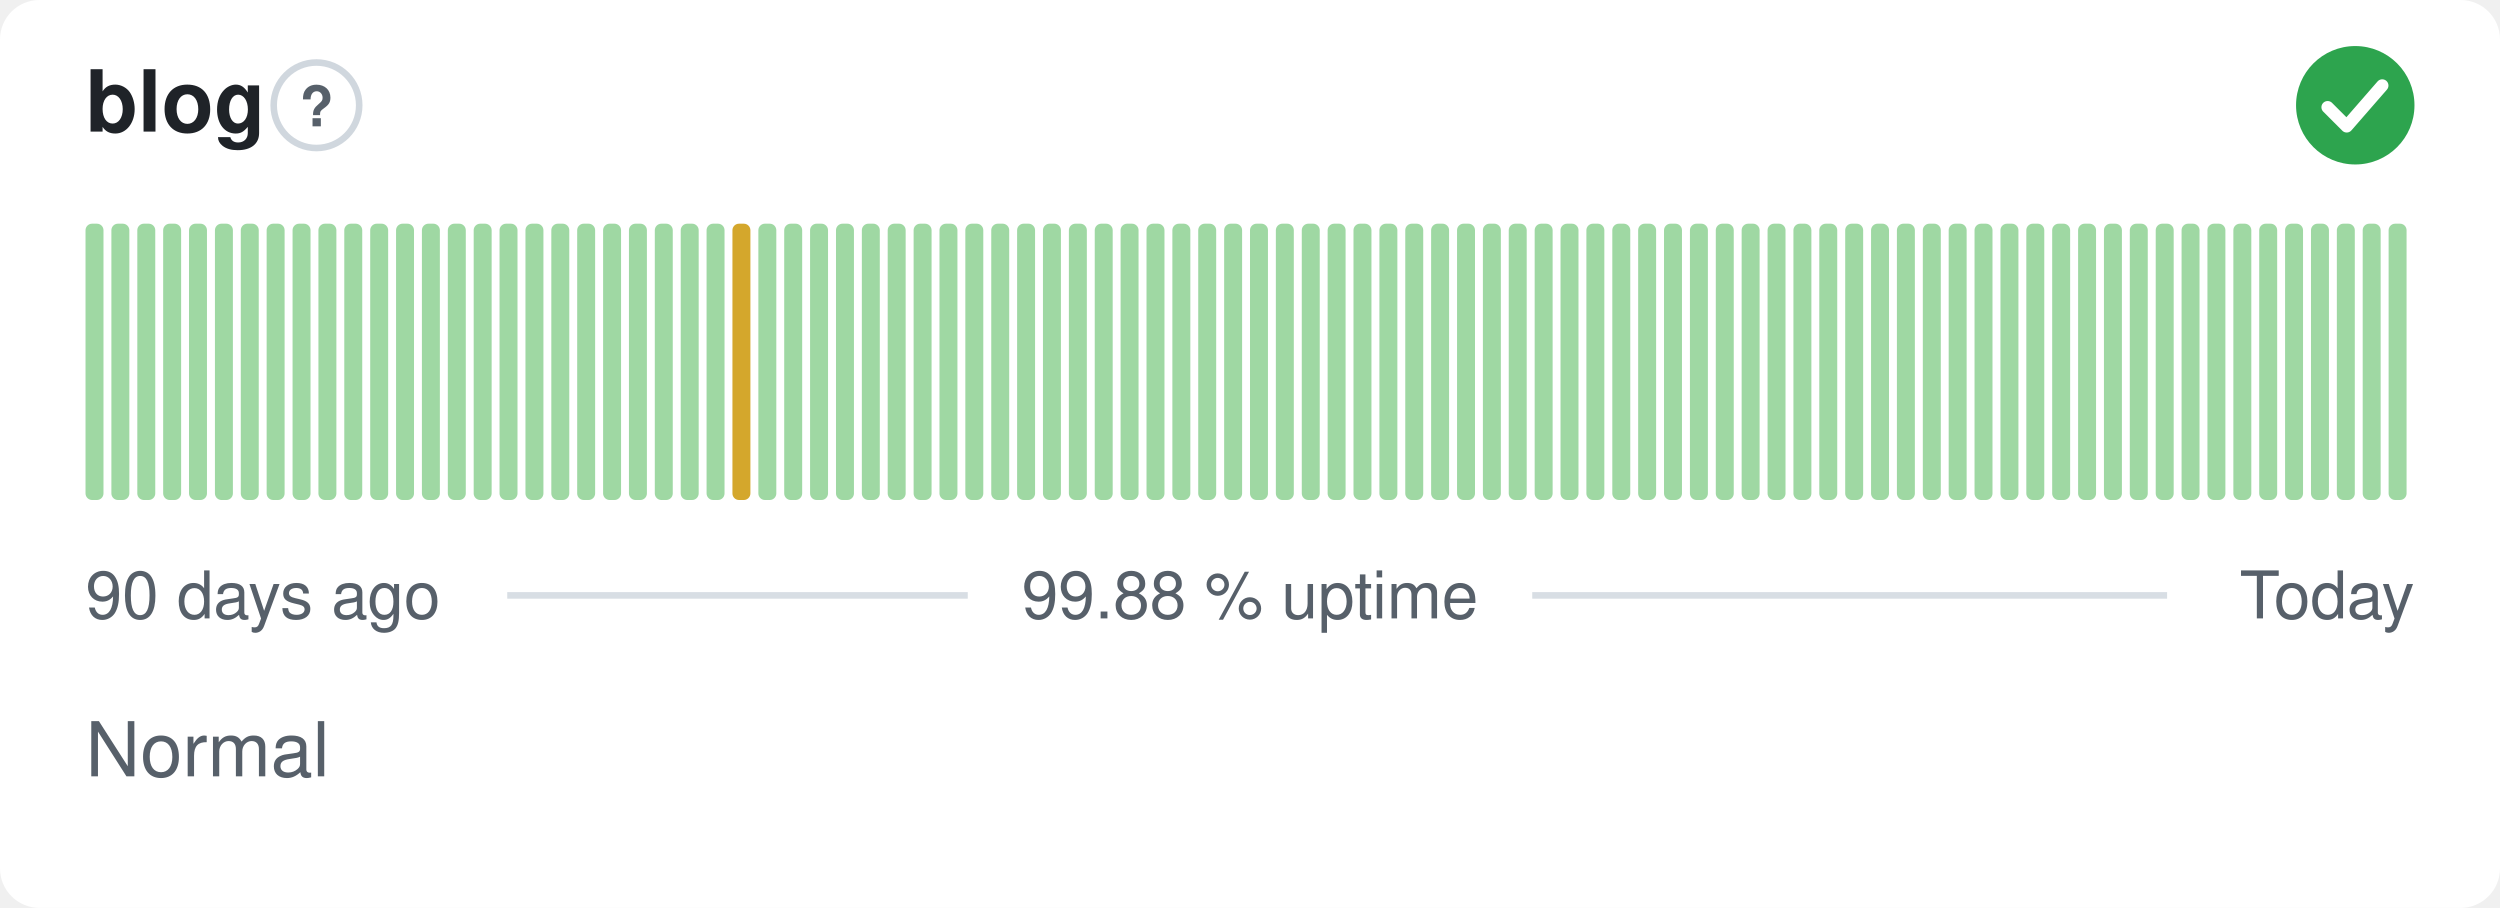
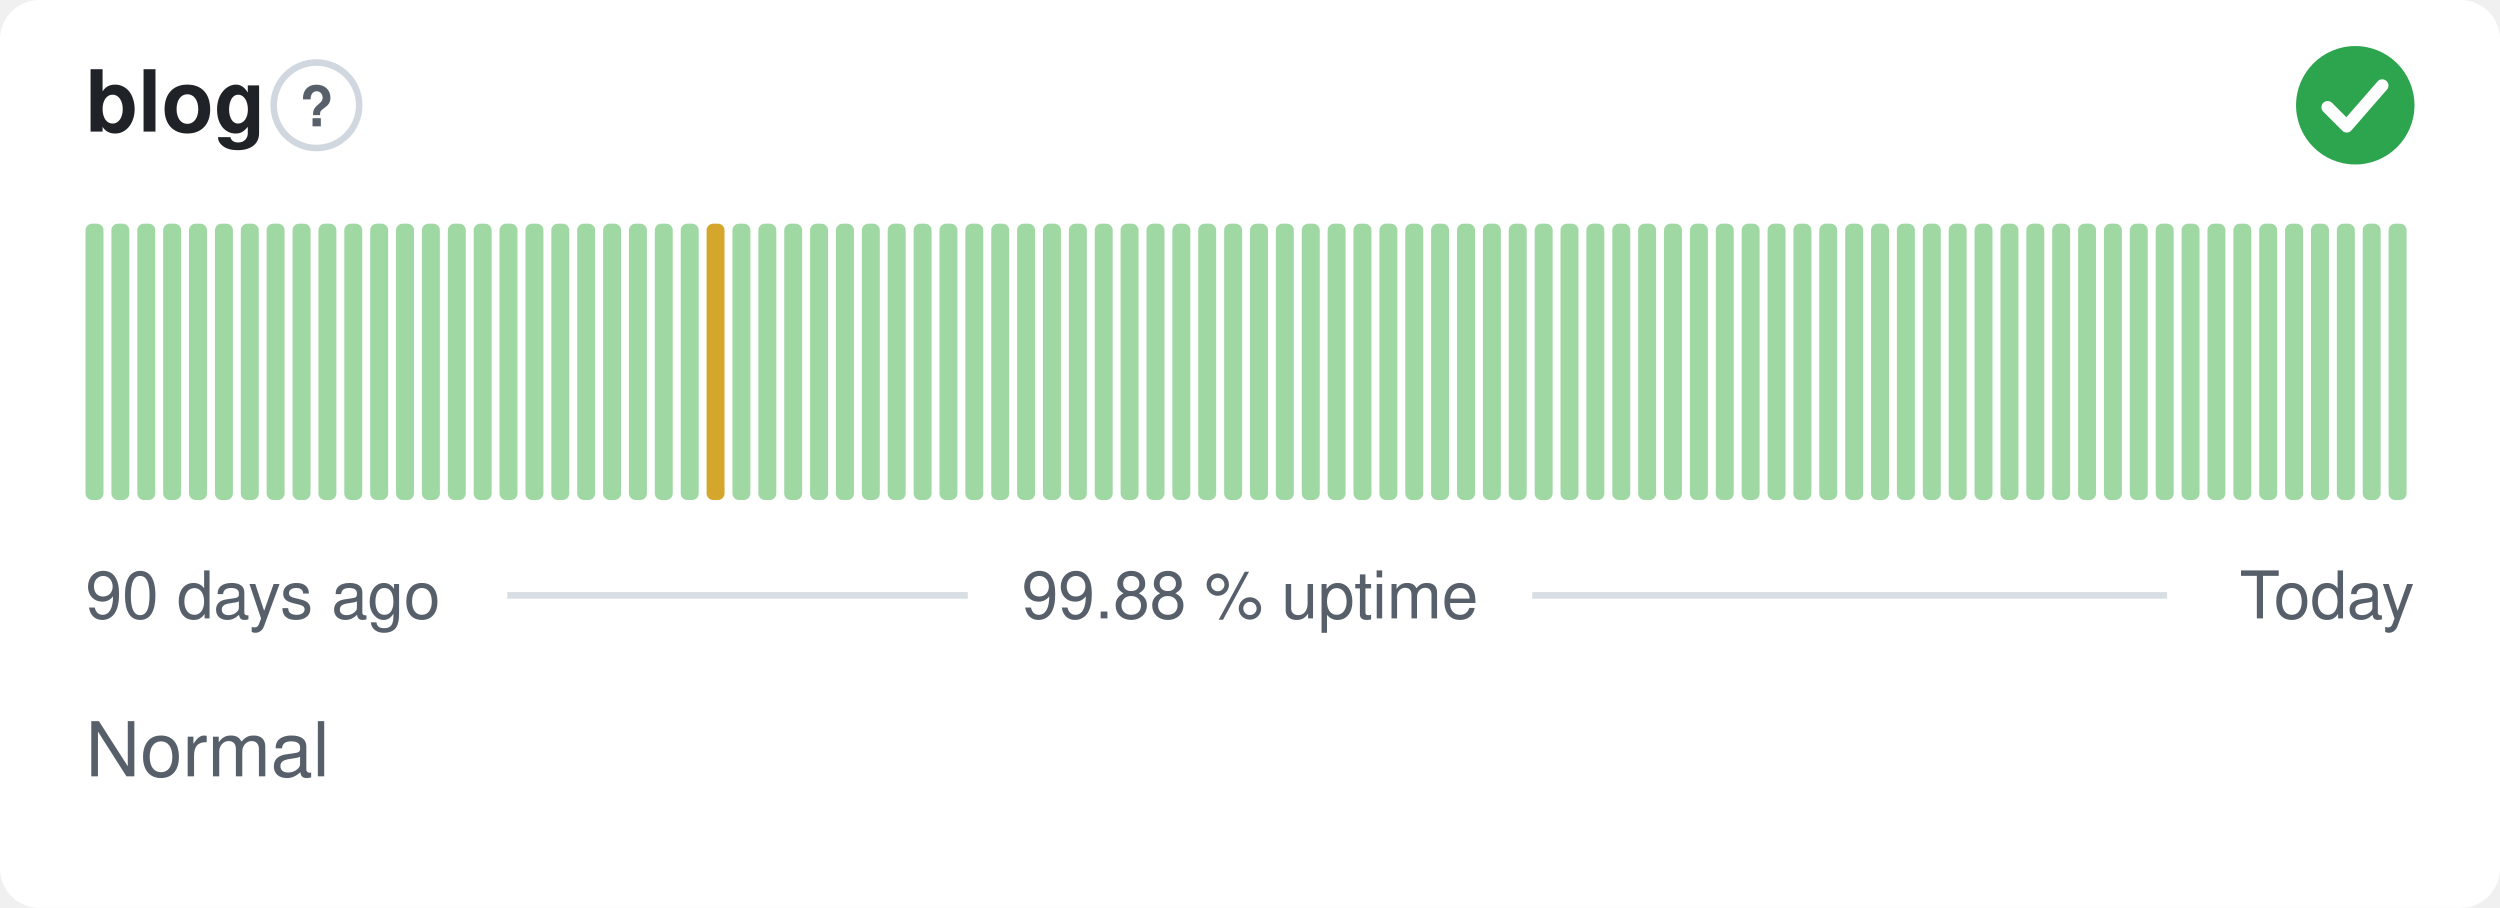
<svg xmlns="http://www.w3.org/2000/svg" width="380" height="138" viewBox="0 0 380 138" role="img" aria-label="blog: Normal, 99.88 % uptime over the last 90 days" font-family="-apple-system,BlinkMacSystemFont,'Segoe UI',Helvetica,Arial,sans-serif">
  <style>
    @media (prefers-color-scheme: dark) {
      .bg { fill: #0d1117 }
      .title { fill: #e6edf3 }
      .muted { fill: #8b949e }
      .hint { stroke: #30363d }
      .rule { stroke: #30363d }
      .nodata { fill: #21262d }
    }
  </style>
  <rect class="bg" width="380" height="138" rx="6" fill="#ffffff" />
  <text class="title" x="13" y="20" font-size="13" font-weight="600" fill="#1f2328">blog</text>
  <circle class="hint" cx="48.1" cy="16" r="6.5" fill="none" stroke="#d0d7de" stroke-width="1" />
  <text class="muted" x="48.1" y="19.2" text-anchor="middle" font-size="8.5" font-weight="700" fill="#57606a">?</text>
  <circle cx="358" cy="16" r="9" fill="#2da44e" />
  <path d="M353.80 16.30l2.90 2.90 5.40 -6.20" fill="none" stroke="#fff" stroke-width="1.89" stroke-linecap="round" stroke-linejoin="round" />
  <rect x="13.00" y="34.00" width="2.73" height="42.00" rx="1" fill="#9fd8a3" />
  <rect x="16.93" y="34.00" width="2.73" height="42.00" rx="1" fill="#9fd8a3" />
  <rect x="20.87" y="34.00" width="2.73" height="42.00" rx="1" fill="#9fd8a3" />
  <rect x="24.80" y="34.00" width="2.73" height="42.00" rx="1" fill="#9fd8a3" />
  <rect x="28.73" y="34.00" width="2.73" height="42.00" rx="1" fill="#9fd8a3" />
  <rect x="32.67" y="34.00" width="2.73" height="42.00" rx="1" fill="#9fd8a3" />
  <rect x="36.60" y="34.00" width="2.73" height="42.00" rx="1" fill="#9fd8a3" />
  <rect x="40.53" y="34.00" width="2.73" height="42.00" rx="1" fill="#9fd8a3" />
  <rect x="44.47" y="34.00" width="2.73" height="42.00" rx="1" fill="#9fd8a3" />
  <rect x="48.40" y="34.00" width="2.73" height="42.00" rx="1" fill="#9fd8a3" />
  <rect x="52.33" y="34.00" width="2.73" height="42.00" rx="1" fill="#9fd8a3" />
  <rect x="56.27" y="34.00" width="2.73" height="42.00" rx="1" fill="#9fd8a3" />
  <rect x="60.20" y="34.00" width="2.73" height="42.00" rx="1" fill="#9fd8a3" />
  <rect x="64.13" y="34.00" width="2.73" height="42.00" rx="1" fill="#9fd8a3" />
  <rect x="68.07" y="34.00" width="2.73" height="42.00" rx="1" fill="#9fd8a3" />
  <rect x="72.00" y="34.00" width="2.73" height="42.00" rx="1" fill="#9fd8a3" />
  <rect x="75.93" y="34.00" width="2.73" height="42.00" rx="1" fill="#9fd8a3" />
  <rect x="79.87" y="34.00" width="2.73" height="42.00" rx="1" fill="#9fd8a3" />
  <rect x="83.80" y="34.00" width="2.73" height="42.00" rx="1" fill="#9fd8a3" />
  <rect x="87.73" y="34.00" width="2.73" height="42.00" rx="1" fill="#9fd8a3" />
  <rect x="91.67" y="34.00" width="2.73" height="42.00" rx="1" fill="#9fd8a3" />
  <rect x="95.60" y="34.00" width="2.73" height="42.00" rx="1" fill="#9fd8a3" />
  <rect x="99.53" y="34.00" width="2.73" height="42.00" rx="1" fill="#9fd8a3" />
  <rect x="103.47" y="34.00" width="2.73" height="42.00" rx="1" fill="#9fd8a3" />
-   <rect x="107.40" y="34.00" width="2.73" height="42.00" rx="1" fill="#9fd8a3" />
-   <rect x="111.33" y="34.00" width="2.73" height="42.00" rx="1" fill="#d4a72c" />
+   <rect x="107.40" y="34.00" width="2.73" height="42.00" rx="1" fill="#d4a72c" />
+   <rect x="111.33" y="34.00" width="2.73" height="42.00" rx="1" fill="#9fd8a3" />
  <rect x="115.27" y="34.00" width="2.73" height="42.00" rx="1" fill="#9fd8a3" />
  <rect x="119.20" y="34.00" width="2.73" height="42.00" rx="1" fill="#9fd8a3" />
  <rect x="123.13" y="34.00" width="2.73" height="42.00" rx="1" fill="#9fd8a3" />
  <rect x="127.07" y="34.00" width="2.73" height="42.00" rx="1" fill="#9fd8a3" />
  <rect x="131.00" y="34.00" width="2.73" height="42.00" rx="1" fill="#9fd8a3" />
  <rect x="134.93" y="34.00" width="2.73" height="42.00" rx="1" fill="#9fd8a3" />
  <rect x="138.87" y="34.00" width="2.73" height="42.00" rx="1" fill="#9fd8a3" />
  <rect x="142.80" y="34.00" width="2.73" height="42.00" rx="1" fill="#9fd8a3" />
  <rect x="146.73" y="34.00" width="2.73" height="42.00" rx="1" fill="#9fd8a3" />
  <rect x="150.67" y="34.00" width="2.73" height="42.00" rx="1" fill="#9fd8a3" />
  <rect x="154.60" y="34.00" width="2.73" height="42.00" rx="1" fill="#9fd8a3" />
  <rect x="158.53" y="34.00" width="2.73" height="42.00" rx="1" fill="#9fd8a3" />
  <rect x="162.47" y="34.00" width="2.73" height="42.00" rx="1" fill="#9fd8a3" />
  <rect x="166.40" y="34.00" width="2.73" height="42.00" rx="1" fill="#9fd8a3" />
  <rect x="170.33" y="34.00" width="2.73" height="42.00" rx="1" fill="#9fd8a3" />
  <rect x="174.27" y="34.00" width="2.73" height="42.00" rx="1" fill="#9fd8a3" />
  <rect x="178.20" y="34.00" width="2.73" height="42.00" rx="1" fill="#9fd8a3" />
  <rect x="182.13" y="34.00" width="2.73" height="42.00" rx="1" fill="#9fd8a3" />
  <rect x="186.07" y="34.00" width="2.73" height="42.00" rx="1" fill="#9fd8a3" />
  <rect x="190.00" y="34.00" width="2.73" height="42.00" rx="1" fill="#9fd8a3" />
  <rect x="193.93" y="34.00" width="2.73" height="42.00" rx="1" fill="#9fd8a3" />
  <rect x="197.87" y="34.00" width="2.73" height="42.00" rx="1" fill="#9fd8a3" />
  <rect x="201.80" y="34.00" width="2.73" height="42.00" rx="1" fill="#9fd8a3" />
  <rect x="205.73" y="34.00" width="2.73" height="42.00" rx="1" fill="#9fd8a3" />
  <rect x="209.67" y="34.00" width="2.73" height="42.00" rx="1" fill="#9fd8a3" />
  <rect x="213.60" y="34.00" width="2.73" height="42.00" rx="1" fill="#9fd8a3" />
  <rect x="217.53" y="34.00" width="2.73" height="42.00" rx="1" fill="#9fd8a3" />
  <rect x="221.47" y="34.00" width="2.73" height="42.00" rx="1" fill="#9fd8a3" />
  <rect x="225.40" y="34.00" width="2.73" height="42.00" rx="1" fill="#9fd8a3" />
  <rect x="229.33" y="34.00" width="2.73" height="42.00" rx="1" fill="#9fd8a3" />
  <rect x="233.27" y="34.00" width="2.73" height="42.00" rx="1" fill="#9fd8a3" />
  <rect x="237.20" y="34.00" width="2.73" height="42.00" rx="1" fill="#9fd8a3" />
  <rect x="241.13" y="34.00" width="2.73" height="42.00" rx="1" fill="#9fd8a3" />
  <rect x="245.07" y="34.00" width="2.73" height="42.00" rx="1" fill="#9fd8a3" />
  <rect x="249.00" y="34.00" width="2.73" height="42.00" rx="1" fill="#9fd8a3" />
  <rect x="252.93" y="34.00" width="2.73" height="42.00" rx="1" fill="#9fd8a3" />
  <rect x="256.87" y="34.00" width="2.73" height="42.00" rx="1" fill="#9fd8a3" />
  <rect x="260.80" y="34.00" width="2.73" height="42.00" rx="1" fill="#9fd8a3" />
  <rect x="264.73" y="34.00" width="2.73" height="42.00" rx="1" fill="#9fd8a3" />
  <rect x="268.67" y="34.00" width="2.73" height="42.00" rx="1" fill="#9fd8a3" />
  <rect x="272.60" y="34.00" width="2.73" height="42.00" rx="1" fill="#9fd8a3" />
  <rect x="276.53" y="34.00" width="2.73" height="42.00" rx="1" fill="#9fd8a3" />
  <rect x="280.47" y="34.00" width="2.73" height="42.00" rx="1" fill="#9fd8a3" />
  <rect x="284.40" y="34.00" width="2.73" height="42.00" rx="1" fill="#9fd8a3" />
  <rect x="288.33" y="34.00" width="2.73" height="42.00" rx="1" fill="#9fd8a3" />
  <rect x="292.27" y="34.00" width="2.73" height="42.00" rx="1" fill="#9fd8a3" />
  <rect x="296.20" y="34.00" width="2.73" height="42.00" rx="1" fill="#9fd8a3" />
  <rect x="300.13" y="34.00" width="2.73" height="42.00" rx="1" fill="#9fd8a3" />
  <rect x="304.07" y="34.00" width="2.73" height="42.00" rx="1" fill="#9fd8a3" />
  <rect x="308.00" y="34.00" width="2.73" height="42.00" rx="1" fill="#9fd8a3" />
  <rect x="311.93" y="34.00" width="2.73" height="42.00" rx="1" fill="#9fd8a3" />
  <rect x="315.87" y="34.00" width="2.73" height="42.00" rx="1" fill="#9fd8a3" />
  <rect x="319.80" y="34.00" width="2.73" height="42.00" rx="1" fill="#9fd8a3" />
  <rect x="323.73" y="34.00" width="2.73" height="42.00" rx="1" fill="#9fd8a3" />
  <rect x="327.67" y="34.00" width="2.73" height="42.00" rx="1" fill="#9fd8a3" />
  <rect x="331.60" y="34.00" width="2.73" height="42.00" rx="1" fill="#9fd8a3" />
  <rect x="335.53" y="34.00" width="2.73" height="42.00" rx="1" fill="#9fd8a3" />
  <rect x="339.47" y="34.00" width="2.73" height="42.00" rx="1" fill="#9fd8a3" />
  <rect x="343.40" y="34.00" width="2.73" height="42.00" rx="1" fill="#9fd8a3" />
  <rect x="347.33" y="34.00" width="2.73" height="42.00" rx="1" fill="#9fd8a3" />
  <rect x="351.27" y="34.00" width="2.73" height="42.00" rx="1" fill="#9fd8a3" />
  <rect x="355.20" y="34.00" width="2.73" height="42.00" rx="1" fill="#9fd8a3" />
  <rect x="359.13" y="34.00" width="2.73" height="42.00" rx="1" fill="#9fd8a3" />
  <rect x="363.07" y="34.00" width="2.73" height="42.00" rx="1" fill="#9fd8a3" />
  <text class="muted" x="13" y="94" font-size="10" fill="#57606a">90 days ago</text>
  <text class="muted" x="190" y="94" text-anchor="middle" font-size="10" fill="#57606a">99.88 % uptime</text>
  <text class="muted" x="367" y="94" text-anchor="end" font-size="10" fill="#57606a">Today</text>
  <line class="rule" x1="77.1" y1="90.5" x2="147.1" y2="90.5" stroke="#d8dee4" stroke-width="1" />
  <line class="rule" x1="232.9" y1="90.5" x2="329.4" y2="90.5" stroke="#d8dee4" stroke-width="1" />
  <text class="muted" x="13" y="118" font-size="11.5" fill="#57606a">Normal</text>
</svg>
